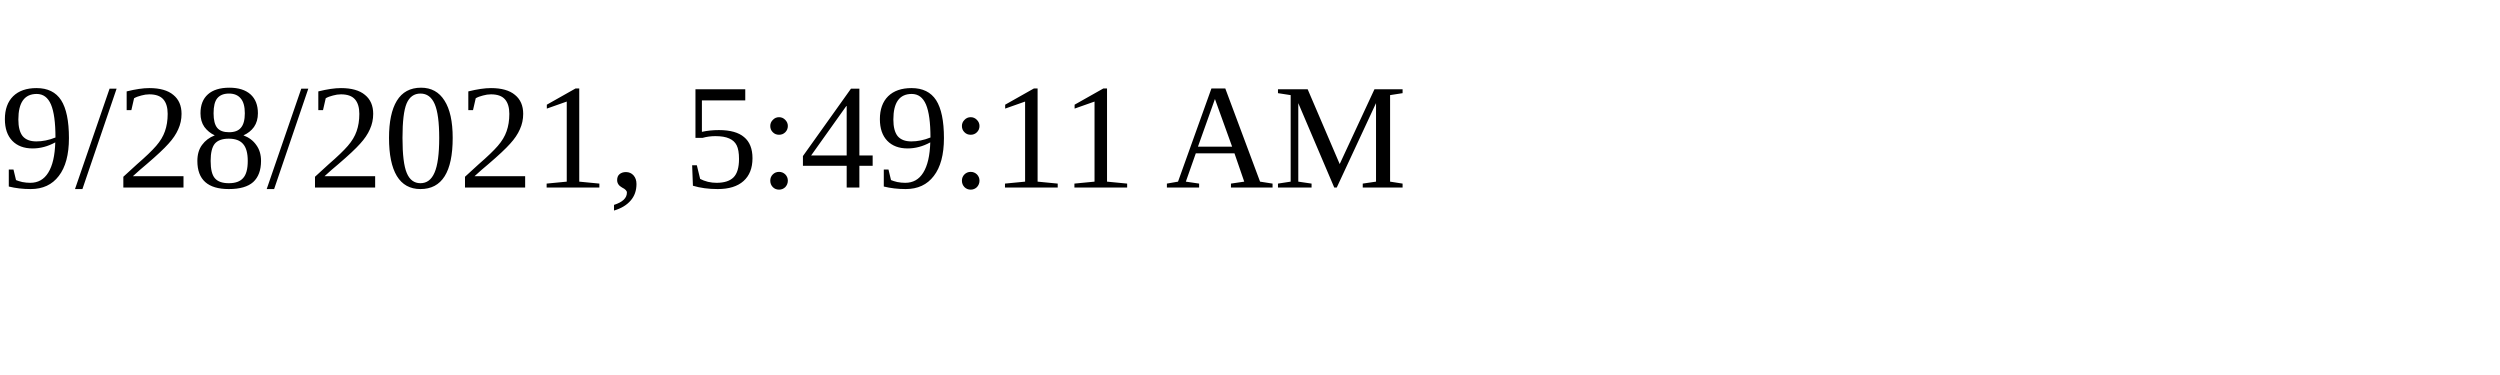
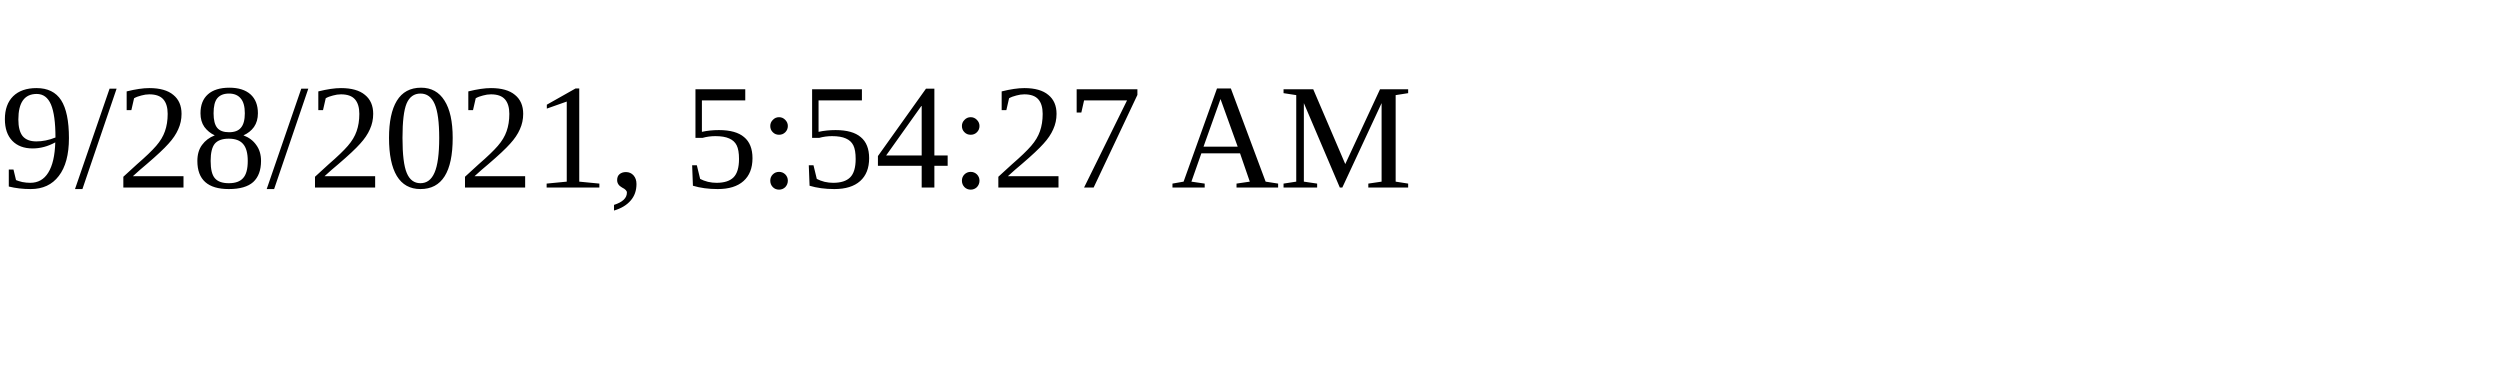
<svg xmlns="http://www.w3.org/2000/svg" height="30" width="200">
-   <text x="0" y="15">9/28/2021, 5:49:11 AM</text>
+   <text x="0" y="15">9/28/2021, 5:54:27 AM</text>
</svg>
